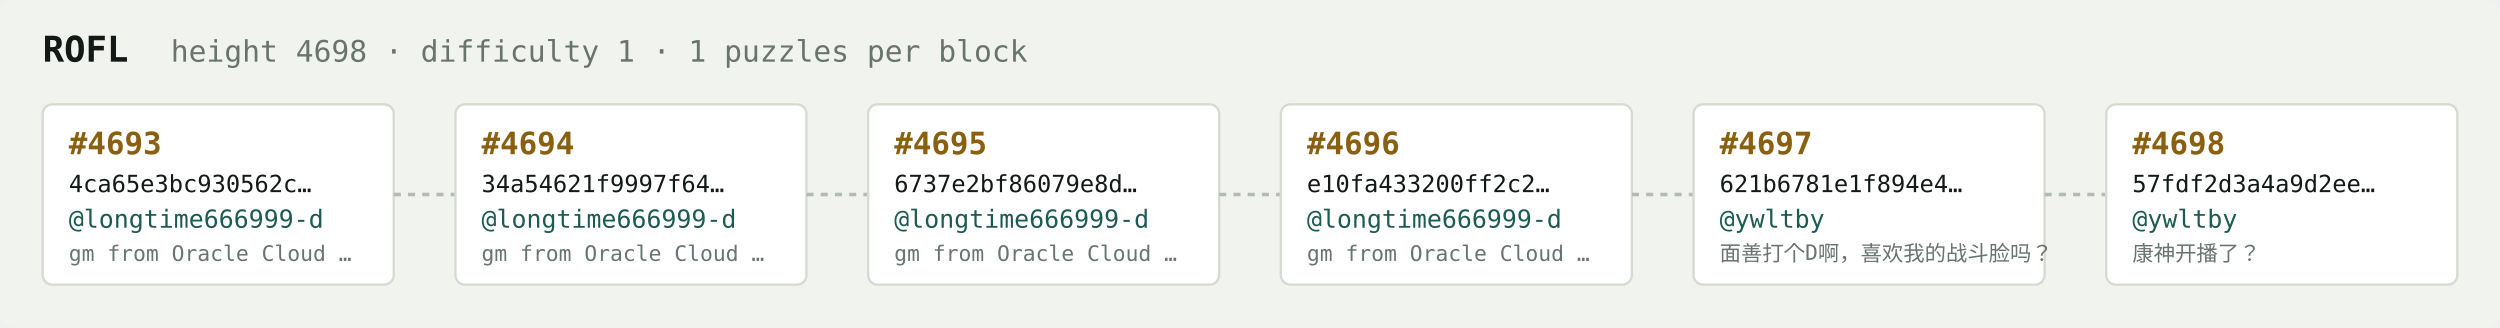
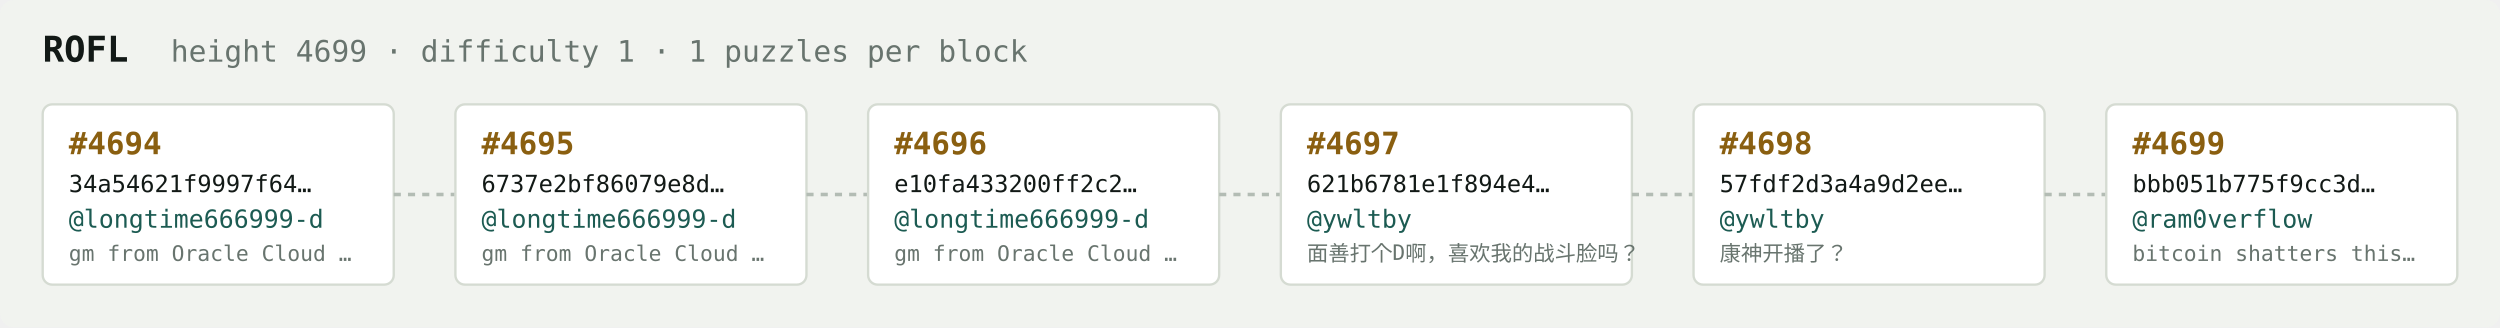
<svg xmlns="http://www.w3.org/2000/svg" width="1054" height="138" viewBox="0 0 1054 138" font-family="ui-monospace,SFMono-Regular,Menlo,monospace">
  <rect fill="#f1f3ef" width="1054" height="138" rx="6" />
  <text x="18" y="26" fill="#121916" font-size="15" font-weight="700">ROFL</text>
-   <text x="72" y="26" fill="#68746e" font-size="12.5">height 4698 · difficulty 1 · 1 puzzles per block</text>
+   <text x="72" y="26" fill="#68746e" font-size="12.5">height 4699 · difficulty 1 · 1 puzzles per block</text>
  <rect x="18" y="44" width="148" height="76" rx="4" fill="#ffffff" stroke="#d5dbd2" stroke-width="1" />
-   <text x="29" y="65" fill="#8a5f10" font-size="13" font-weight="700">#4693</text>
-   <text x="29" y="81" fill="#121916" font-size="10">4ca65e3bc930562c…</text>
+   <text x="29" y="65" fill="#8a5f10" font-size="13" font-weight="700">#4694</text>
+   <text x="29" y="81" fill="#121916" font-size="10">34a54621f9997f64…</text>
  <text x="29" y="96" fill="#1c5b52" font-size="10.5">@longtime666999-d</text>
  <text x="29" y="110" fill="#68746e" font-size="9">gm from Oracle Cloud …</text>
  <line x1="166" y1="82.0" x2="192" y2="82.0" stroke="#b3bcb4" stroke-width="1.5" stroke-dasharray="3 3" />
  <rect x="192" y="44" width="148" height="76" rx="4" fill="#ffffff" stroke="#d5dbd2" stroke-width="1" />
-   <text x="203" y="65" fill="#8a5f10" font-size="13" font-weight="700">#4694</text>
-   <text x="203" y="81" fill="#121916" font-size="10">34a54621f9997f64…</text>
+   <text x="203" y="65" fill="#8a5f10" font-size="13" font-weight="700">#4695</text>
+   <text x="203" y="81" fill="#121916" font-size="10">6737e2bf86079e8d…</text>
  <text x="203" y="96" fill="#1c5b52" font-size="10.5">@longtime666999-d</text>
  <text x="203" y="110" fill="#68746e" font-size="9">gm from Oracle Cloud …</text>
  <line x1="340" y1="82.0" x2="366" y2="82.0" stroke="#b3bcb4" stroke-width="1.5" stroke-dasharray="3 3" />
  <rect x="366" y="44" width="148" height="76" rx="4" fill="#ffffff" stroke="#d5dbd2" stroke-width="1" />
-   <text x="377" y="65" fill="#8a5f10" font-size="13" font-weight="700">#4695</text>
-   <text x="377" y="81" fill="#121916" font-size="10">6737e2bf86079e8d…</text>
+   <text x="377" y="65" fill="#8a5f10" font-size="13" font-weight="700">#4696</text>
+   <text x="377" y="81" fill="#121916" font-size="10">e10fa433200ff2c2…</text>
  <text x="377" y="96" fill="#1c5b52" font-size="10.5">@longtime666999-d</text>
  <text x="377" y="110" fill="#68746e" font-size="9">gm from Oracle Cloud …</text>
  <line x1="514" y1="82.0" x2="540" y2="82.0" stroke="#b3bcb4" stroke-width="1.5" stroke-dasharray="3 3" />
  <rect x="540" y="44" width="148" height="76" rx="4" fill="#ffffff" stroke="#d5dbd2" stroke-width="1" />
-   <text x="551" y="65" fill="#8a5f10" font-size="13" font-weight="700">#4696</text>
-   <text x="551" y="81" fill="#121916" font-size="10">e10fa433200ff2c2…</text>
-   <text x="551" y="96" fill="#1c5b52" font-size="10.5">@longtime666999-d</text>
-   <text x="551" y="110" fill="#68746e" font-size="9">gm from Oracle Cloud …</text>
+   <text x="551" y="65" fill="#8a5f10" font-size="13" font-weight="700">#4697</text>
+   <text x="551" y="81" fill="#121916" font-size="10">621b6781e1f894e4…</text>
+   <text x="551" y="96" fill="#1c5b52" font-size="10.5">@ywltby</text>
+   <text x="551" y="110" fill="#68746e" font-size="9">面善打个D啊，喜欢我的战斗脸吗？</text>
  <line x1="688" y1="82.0" x2="714" y2="82.0" stroke="#b3bcb4" stroke-width="1.5" stroke-dasharray="3 3" />
  <rect x="714" y="44" width="148" height="76" rx="4" fill="#ffffff" stroke="#d5dbd2" stroke-width="1" />
-   <text x="725" y="65" fill="#8a5f10" font-size="13" font-weight="700">#4697</text>
-   <text x="725" y="81" fill="#121916" font-size="10">621b6781e1f894e4…</text>
+   <text x="725" y="65" fill="#8a5f10" font-size="13" font-weight="700">#4698</text>
+   <text x="725" y="81" fill="#121916" font-size="10">57fdf2d3a4a9d2ee…</text>
  <text x="725" y="96" fill="#1c5b52" font-size="10.5">@ywltby</text>
-   <text x="725" y="110" fill="#68746e" font-size="9">面善打个D啊，喜欢我的战斗脸吗？</text>
+   <text x="725" y="110" fill="#68746e" font-size="9">康神开播了？</text>
  <line x1="862" y1="82.0" x2="888" y2="82.0" stroke="#b3bcb4" stroke-width="1.5" stroke-dasharray="3 3" />
  <rect x="888" y="44" width="148" height="76" rx="4" fill="#ffffff" stroke="#d5dbd2" stroke-width="1" />
-   <text x="899" y="65" fill="#8a5f10" font-size="13" font-weight="700">#4698</text>
-   <text x="899" y="81" fill="#121916" font-size="10">57fdf2d3a4a9d2ee…</text>
-   <text x="899" y="96" fill="#1c5b52" font-size="10.5">@ywltby</text>
-   <text x="899" y="110" fill="#68746e" font-size="9">康神开播了？</text>
+   <text x="899" y="65" fill="#8a5f10" font-size="13" font-weight="700">#4699</text>
+   <text x="899" y="81" fill="#121916" font-size="10">bbb051b775f9cc3d…</text>
+   <text x="899" y="96" fill="#1c5b52" font-size="10.5">@ram0verflow</text>
+   <text x="899" y="110" fill="#68746e" font-size="9">bitcoin shatters this…</text>
</svg>
